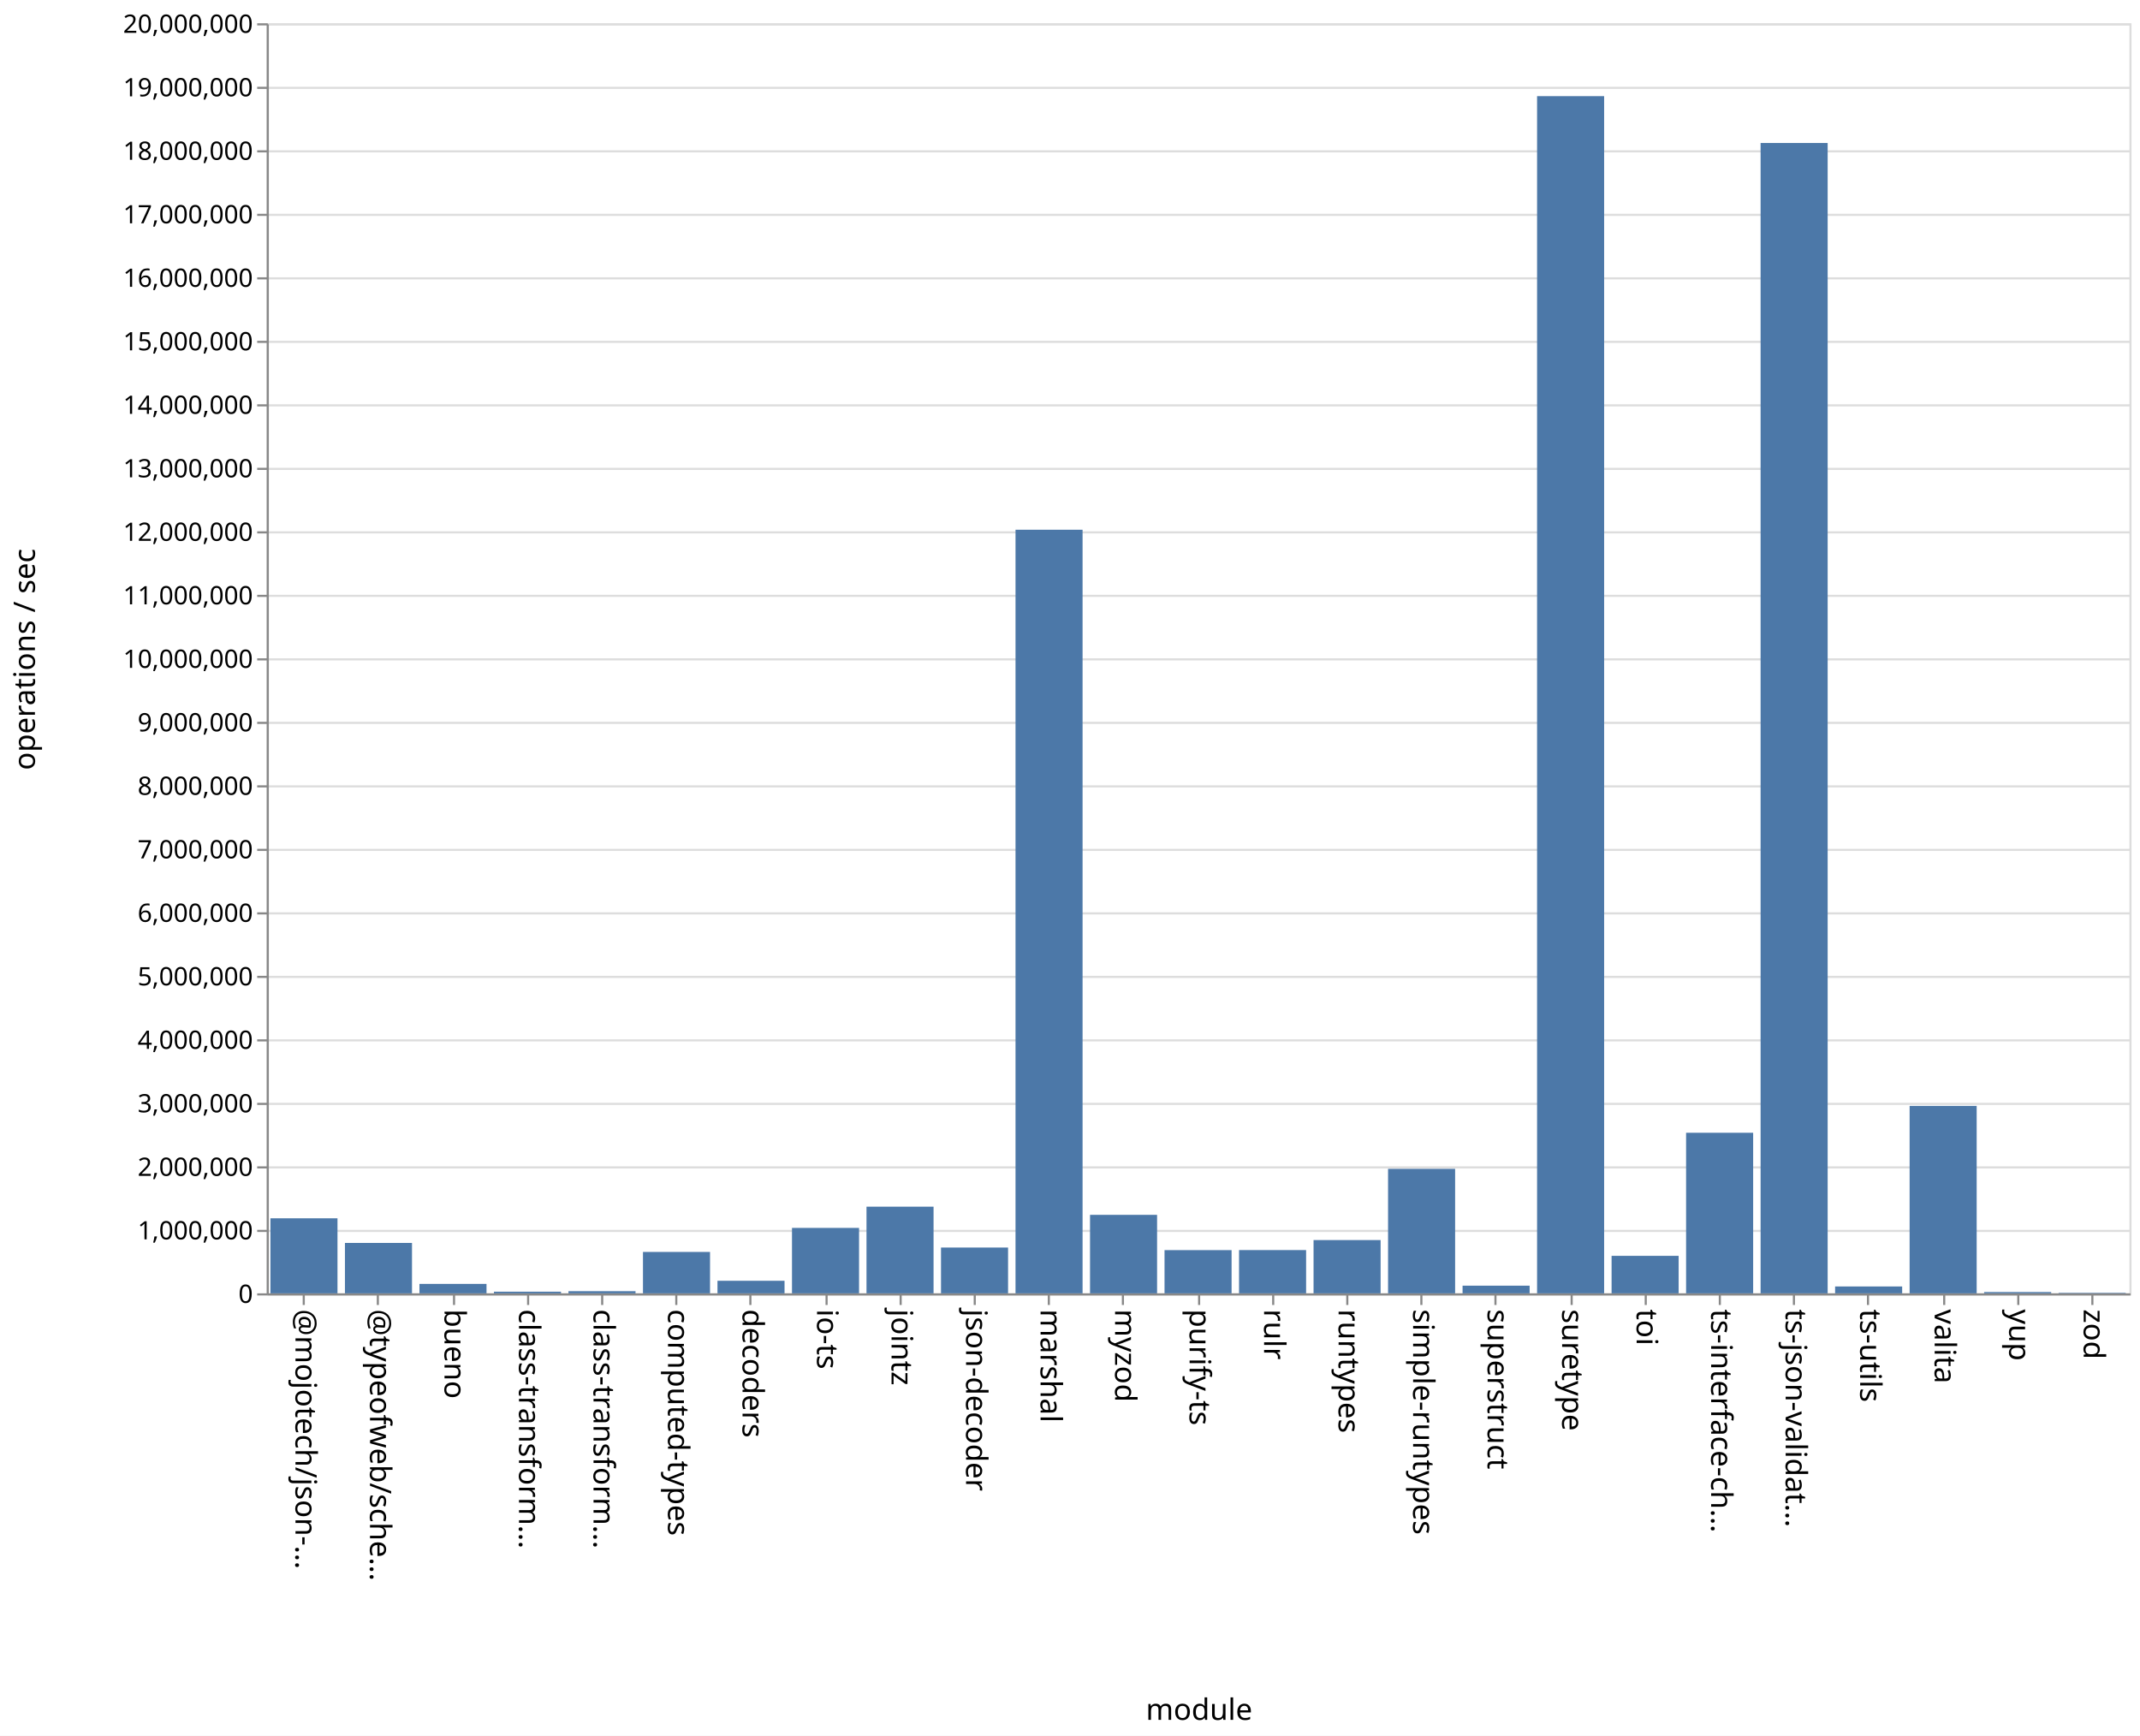
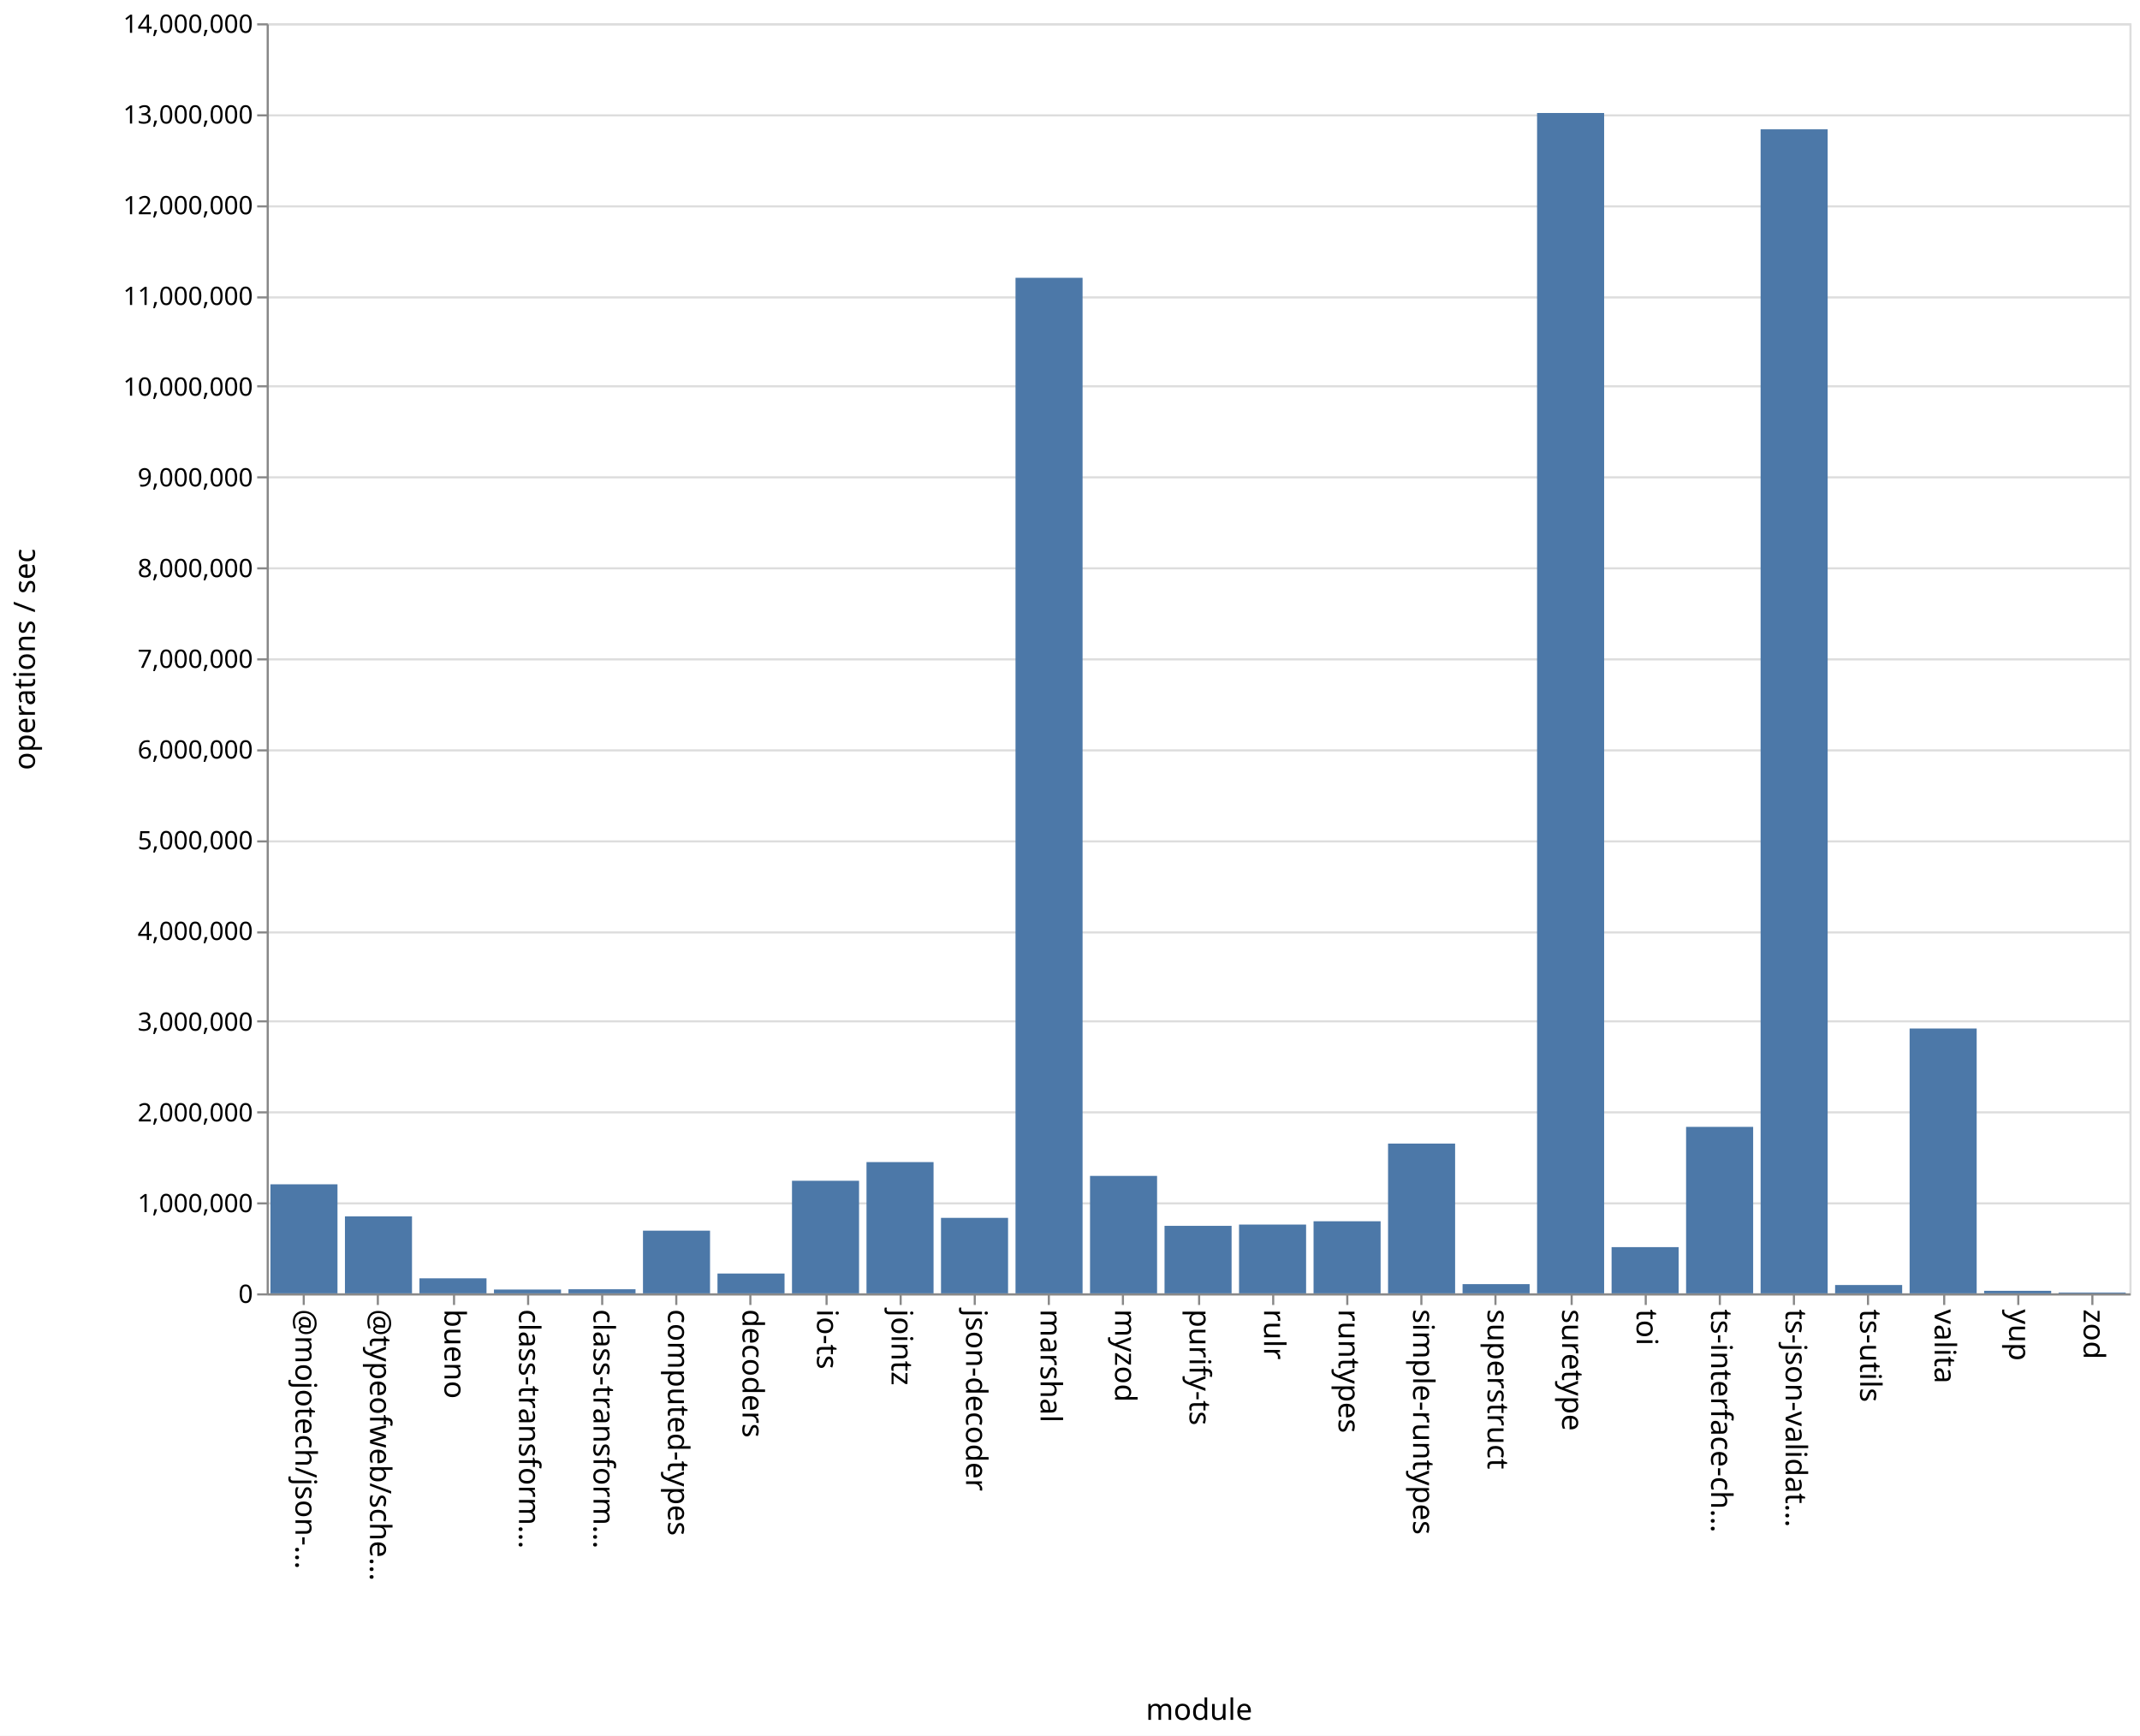
<svg xmlns="http://www.w3.org/2000/svg" class="marks" width="1011" height="820">
  <path fill="#fff" d="M0 0h1011v820H0z" />
  <g class="mark-group role-frame root" aria-roledescription="group mark container" fill="none" stroke-miterlimit="10">
    <path class="background" aria-hidden="true" d="M126.5 11.5h880v600h-880z" stroke="#ddd" />
-     <g class="mark-group role-axis" aria-roledescription="axis" aria-label="Y-axis for a linear scale with values from 0 to 20,000,000">
+     <g class="mark-group role-axis" aria-roledescription="axis" aria-label="Y-axis for a linear scale with values from 0 to 14,000,000">
      <path class="background" aria-hidden="true" d="M126.5 11.5z" pointer-events="none" />
      <g class="mark-rule role-axis-grid" pointer-events="none" stroke="#ddd">
-         <path d="M126.5 611.5h880M126.5 581.5h880M126.5 551.5h880M126.5 521.5h880M126.5 491.5h880M126.5 461.5h880M126.5 431.5h880M126.5 401.5h880M126.5 371.5h880M126.5 341.5h880M126.5 311.5h880M126.5 281.5h880M126.5 251.5h880M126.5 221.5h880M126.5 191.5h880M126.5 161.5h880M126.5 131.5h880M126.5 101.5h880M126.5 71.5h880M126.5 41.5h880M126.5 11.5h880" />
+         <path d="M126.5 611.5h880M126.5 568.5h880M126.5 525.5h880M126.5 482.5h880M126.5 440.5h880M126.5 397.5h880M126.5 354.5h880M126.5 311.5h880M126.5 268.5h880M126.5 225.5h880M126.5 182.5h880M126.5 140.5h880M126.5 97.5h880M126.5 54.5h880M126.5 11.5h880" />
      </g>
    </g>
    <g class="mark-group role-axis" aria-roledescription="axis" aria-label="X-axis titled 'module' for a discrete scale with 25 values: @mojotech/json-type-validation, @typeofweb/schema, bueno, class-transformer-validator-async, class-transformer-validator-sync, ending with zod">
      <path class="background" aria-hidden="true" d="M126.5 611.5z" pointer-events="none" />
      <g class="mark-rule role-axis-tick" pointer-events="none" stroke="#888">
        <path d="M143.5 611.5v5M178.5 611.5v5M214.5 611.5v5M249.5 611.5v5M284.5 611.5v5M319.5 611.5v5M354.5 611.5v5M390.5 611.5v5M425.5 611.5v5M460.5 611.5v5M495.5 611.5v5M530.5 611.5v5M566.5 611.5v5M601.5 611.5v5M636.5 611.5v5M671.5 611.5v5M706.5 611.5v5M742.5 611.5v5M777.5 611.5v5M812.5 611.5v5M847.5 611.5v5M882.5 611.5v5M918.5 611.5v5M953.5 611.5v5M988.5 611.5v5" />
      </g>
      <g class="mark-text role-axis-label" pointer-events="none" font-family="sans-serif" font-size="14" fill="#000">
        <text transform="rotate(90 -239.45 379.05)">@mojotech/json-…</text>
        <text transform="rotate(90 -221.85 396.65)">@typeofweb/sche…</text>
        <text transform="rotate(90 -204.25 414.25)">bueno</text>
        <text transform="rotate(90 -186.65 431.85)">class-transform…</text>
        <text transform="rotate(90 -169.05 449.45)">class-transform…</text>
        <text transform="rotate(90 -151.45 467.05)">computed-types</text>
        <text transform="rotate(90 -133.85 484.65)">decoders</text>
        <text transform="rotate(90 -116.25 502.25)">io-ts</text>
        <text transform="rotate(90 -98.65 519.85)">jointz</text>
        <text transform="rotate(90 -81.05 537.45)">json-decoder</text>
        <text transform="rotate(90 -63.45 555.05)">marshal</text>
        <text transform="rotate(90 -45.85 572.65)">myzod</text>
        <text transform="rotate(90 -28.25 590.25)">purify-ts</text>
        <text transform="rotate(90 -10.65 607.85)">rulr</text>
        <text transform="rotate(90 6.95 625.45)">runtypes</text>
        <text transform="rotate(90 24.55 643.05)">simple-runtypes</text>
        <text transform="rotate(90 42.15 660.65)">superstruct</text>
        <text transform="rotate(90 59.75 678.25)">suretype</text>
        <text transform="rotate(90 77.35 695.85)">toi</text>
        <text transform="rotate(90 94.95 713.45)">ts-interface-ch…</text>
        <text transform="rotate(90 112.55 731.05)">ts-json-validat…</text>
        <text transform="rotate(90 130.15 748.65)">ts-utils</text>
        <text transform="rotate(90 147.75 766.25)">valita</text>
        <text transform="rotate(90 165.35 783.85)">yup</text>
        <text transform="rotate(90 182.95 801.45)">zod</text>
      </g>
      <path stroke="#888" d="M126.5 611.5h880" class="mark-rule role-axis-domain" pointer-events="none" />
      <text text-anchor="middle" transform="translate(566.5 812.5)" font-family="sans-serif" font-size="14" fill="#000" class="mark-text role-axis-title" pointer-events="none">module</text>
    </g>
-     <g class="mark-group role-axis" aria-roledescription="axis" aria-label="Y-axis titled 'operations / sec' for a linear scale with values from 0 to 20,000,000">
+     <g class="mark-group role-axis" aria-roledescription="axis" aria-label="Y-axis titled 'operations / sec' for a linear scale with values from 0 to 14,000,000">
      <path class="background" aria-hidden="true" d="M126.5 11.5z" pointer-events="none" />
      <g class="mark-rule role-axis-tick" pointer-events="none" stroke="#888">
-         <path d="M126.5 611.5h-5M126.5 581.5h-5M126.5 551.5h-5M126.5 521.5h-5M126.5 491.5h-5M126.5 461.5h-5M126.5 431.5h-5M126.5 401.5h-5M126.5 371.5h-5M126.5 341.5h-5M126.5 311.5h-5M126.5 281.5h-5M126.5 251.5h-5M126.5 221.5h-5M126.5 191.5h-5M126.5 161.5h-5M126.5 131.5h-5M126.5 101.5h-5M126.5 71.5h-5M126.5 41.5h-5M126.5 11.5h-5" />
+         <path d="M126.5 611.5h-5M126.5 568.5h-5M126.5 525.5h-5M126.5 482.5h-5M126.5 440.5h-5M126.5 397.5h-5M126.5 354.5h-5M126.5 311.5h-5M126.5 268.5h-5M126.5 225.5h-5M126.5 182.5h-5M126.5 140.5h-5M126.5 97.5h-5M126.5 54.5h-5M126.5 11.5h-5" />
      </g>
      <g class="mark-text role-axis-label" pointer-events="none" text-anchor="end" font-family="sans-serif" font-size="12" fill="#000">
        <text transform="translate(119.5 615.5)">0</text>
-         <text transform="translate(119.5 585.5)">1,000,000</text>
-         <text transform="translate(119.5 555.5)">2,000,000</text>
-         <text transform="translate(119.5 525.5)">3,000,000</text>
-         <text transform="translate(119.5 495.5)">4,000,000</text>
-         <text transform="translate(119.5 465.5)">5,000,000</text>
-         <text transform="translate(119.5 435.5)">6,000,000</text>
-         <text transform="translate(119.5 405.5)">7,000,000</text>
-         <text transform="translate(119.5 375.5)">8,000,000</text>
-         <text transform="translate(119.5 345.5)">9,000,000</text>
-         <text transform="translate(119.5 315.5)">10,000,000</text>
-         <text transform="translate(119.5 285.5)">11,000,000</text>
-         <text transform="translate(119.5 255.5)">12,000,000</text>
-         <text transform="translate(119.5 225.5)">13,000,000</text>
-         <text transform="translate(119.5 195.5)">14,000,000</text>
-         <text transform="translate(119.5 165.5)">15,000,000</text>
-         <text transform="translate(119.5 135.5)">16,000,000</text>
-         <text transform="translate(119.5 105.5)">17,000,000</text>
-         <text transform="translate(119.5 75.5)">18,000,000</text>
-         <text transform="translate(119.5 45.5)">19,000,000</text>
-         <text transform="translate(119.5 15.5)">20,000,000</text>
+         <text transform="translate(119.5 572.643)">1,000,000</text>
+         <text transform="translate(119.5 529.786)">2,000,000</text>
+         <text transform="translate(119.5 486.929)">3,000,000</text>
+         <text transform="translate(119.5 444.071)">4,000,000</text>
+         <text transform="translate(119.5 401.214)">5,000,000</text>
+         <text transform="translate(119.5 358.357)">6,000,000</text>
+         <text transform="translate(119.5 315.5)">7,000,000</text>
+         <text transform="translate(119.5 272.643)">8,000,000</text>
+         <text transform="translate(119.5 229.786)">9,000,000</text>
+         <text transform="translate(119.5 186.929)">10,000,000</text>
+         <text transform="translate(119.5 144.071)">11,000,000</text>
+         <text transform="translate(119.5 101.214)">12,000,000</text>
+         <text transform="translate(119.5 58.357)">13,000,000</text>
+         <text transform="translate(119.5 15.5)">14,000,000</text>
      </g>
      <path stroke="#888" d="M126.5 611.5v-600" class="mark-rule role-axis-domain" pointer-events="none" />
      <text text-anchor="middle" transform="rotate(-90 164 147.5)" font-family="sans-serif" font-size="14" fill="#000" class="mark-text role-axis-title" pointer-events="none">operations / sec</text>
    </g>
    <g class="mark-rect role-mark marks" aria-roledescription="rect mark container" fill="#4c78a8">
-       <path d="M198.16 606.544h31.68V611h-31.68zM233.36 610.22h31.68v.78h-31.68zM268.56 609.98h31.68V611h-31.68zM303.76 591.438h31.68V611h-31.68zM338.96 605.063h31.68V611h-31.68zM374.16 580.09h31.68V611h-31.68zM409.36 570.058h31.68V611h-31.68zM444.56 589.36h31.68V611h-31.68zM479.76 250.255h31.68V611h-31.68zM127.76 575.551h31.68V611h-31.68zM514.96 573.918h31.68V611h-31.68zM550.16 590.584h31.68V611h-31.68zM585.36 590.56h31.68V611h-31.68zM620.56 585.832h31.68V611h-31.68zM655.76 552.188h31.68V611h-31.68zM690.96 607.38h31.68V611h-31.68zM726.16 45.418h31.68V611h-31.68zM761.36 593.286h31.68V611h-31.68zM796.56 535.142h31.68V611h-31.68zM831.76 67.552h31.68V611h-31.68zM866.96 607.75h31.68V611h-31.68zM162.96 587.185h31.68V611h-31.68zM902.16 522.452h31.68V611h-31.68zM937.36 610.387h31.68V611h-31.68zM972.56 610.766h31.68V611h-31.68z" />
+       <path d="M198.16 603.904h31.68V611h-31.68zM233.36 609.202h31.68V611h-31.68zM268.56 609.067h31.68V611h-31.68zM303.76 581.392h31.68V611h-31.68zM338.96 601.642h31.68V611h-31.68zM374.16 557.817h31.68V611h-31.68zM409.36 548.996h31.68V611h-31.68zM444.56 575.343h31.68V611h-31.68zM479.76 131.238h31.68V611h-31.68zM127.76 559.49h31.68V611h-31.68zM514.96 555.52h31.68V611h-31.68zM550.16 579.114h31.68V611h-31.68zM585.36 578.508h31.68V611h-31.68zM620.56 576.947h31.68V611h-31.68zM655.76 540.25h31.68V611h-31.68zM690.96 606.646h31.68V611h-31.68zM726.16 53.377h31.68V611h-31.68zM761.36 589.17h31.68V611h-31.68zM796.56 532.356h31.68V611h-31.68zM831.76 61.09h31.68V611h-31.68zM866.96 607.068h31.68V611h-31.68zM162.96 574.653h31.68V611h-31.68zM902.16 485.89h31.68V611h-31.68zM937.36 609.802h31.68V611h-31.68zM972.56 610.617h31.68V611h-31.68z" />
    </g>
  </g>
</svg>
